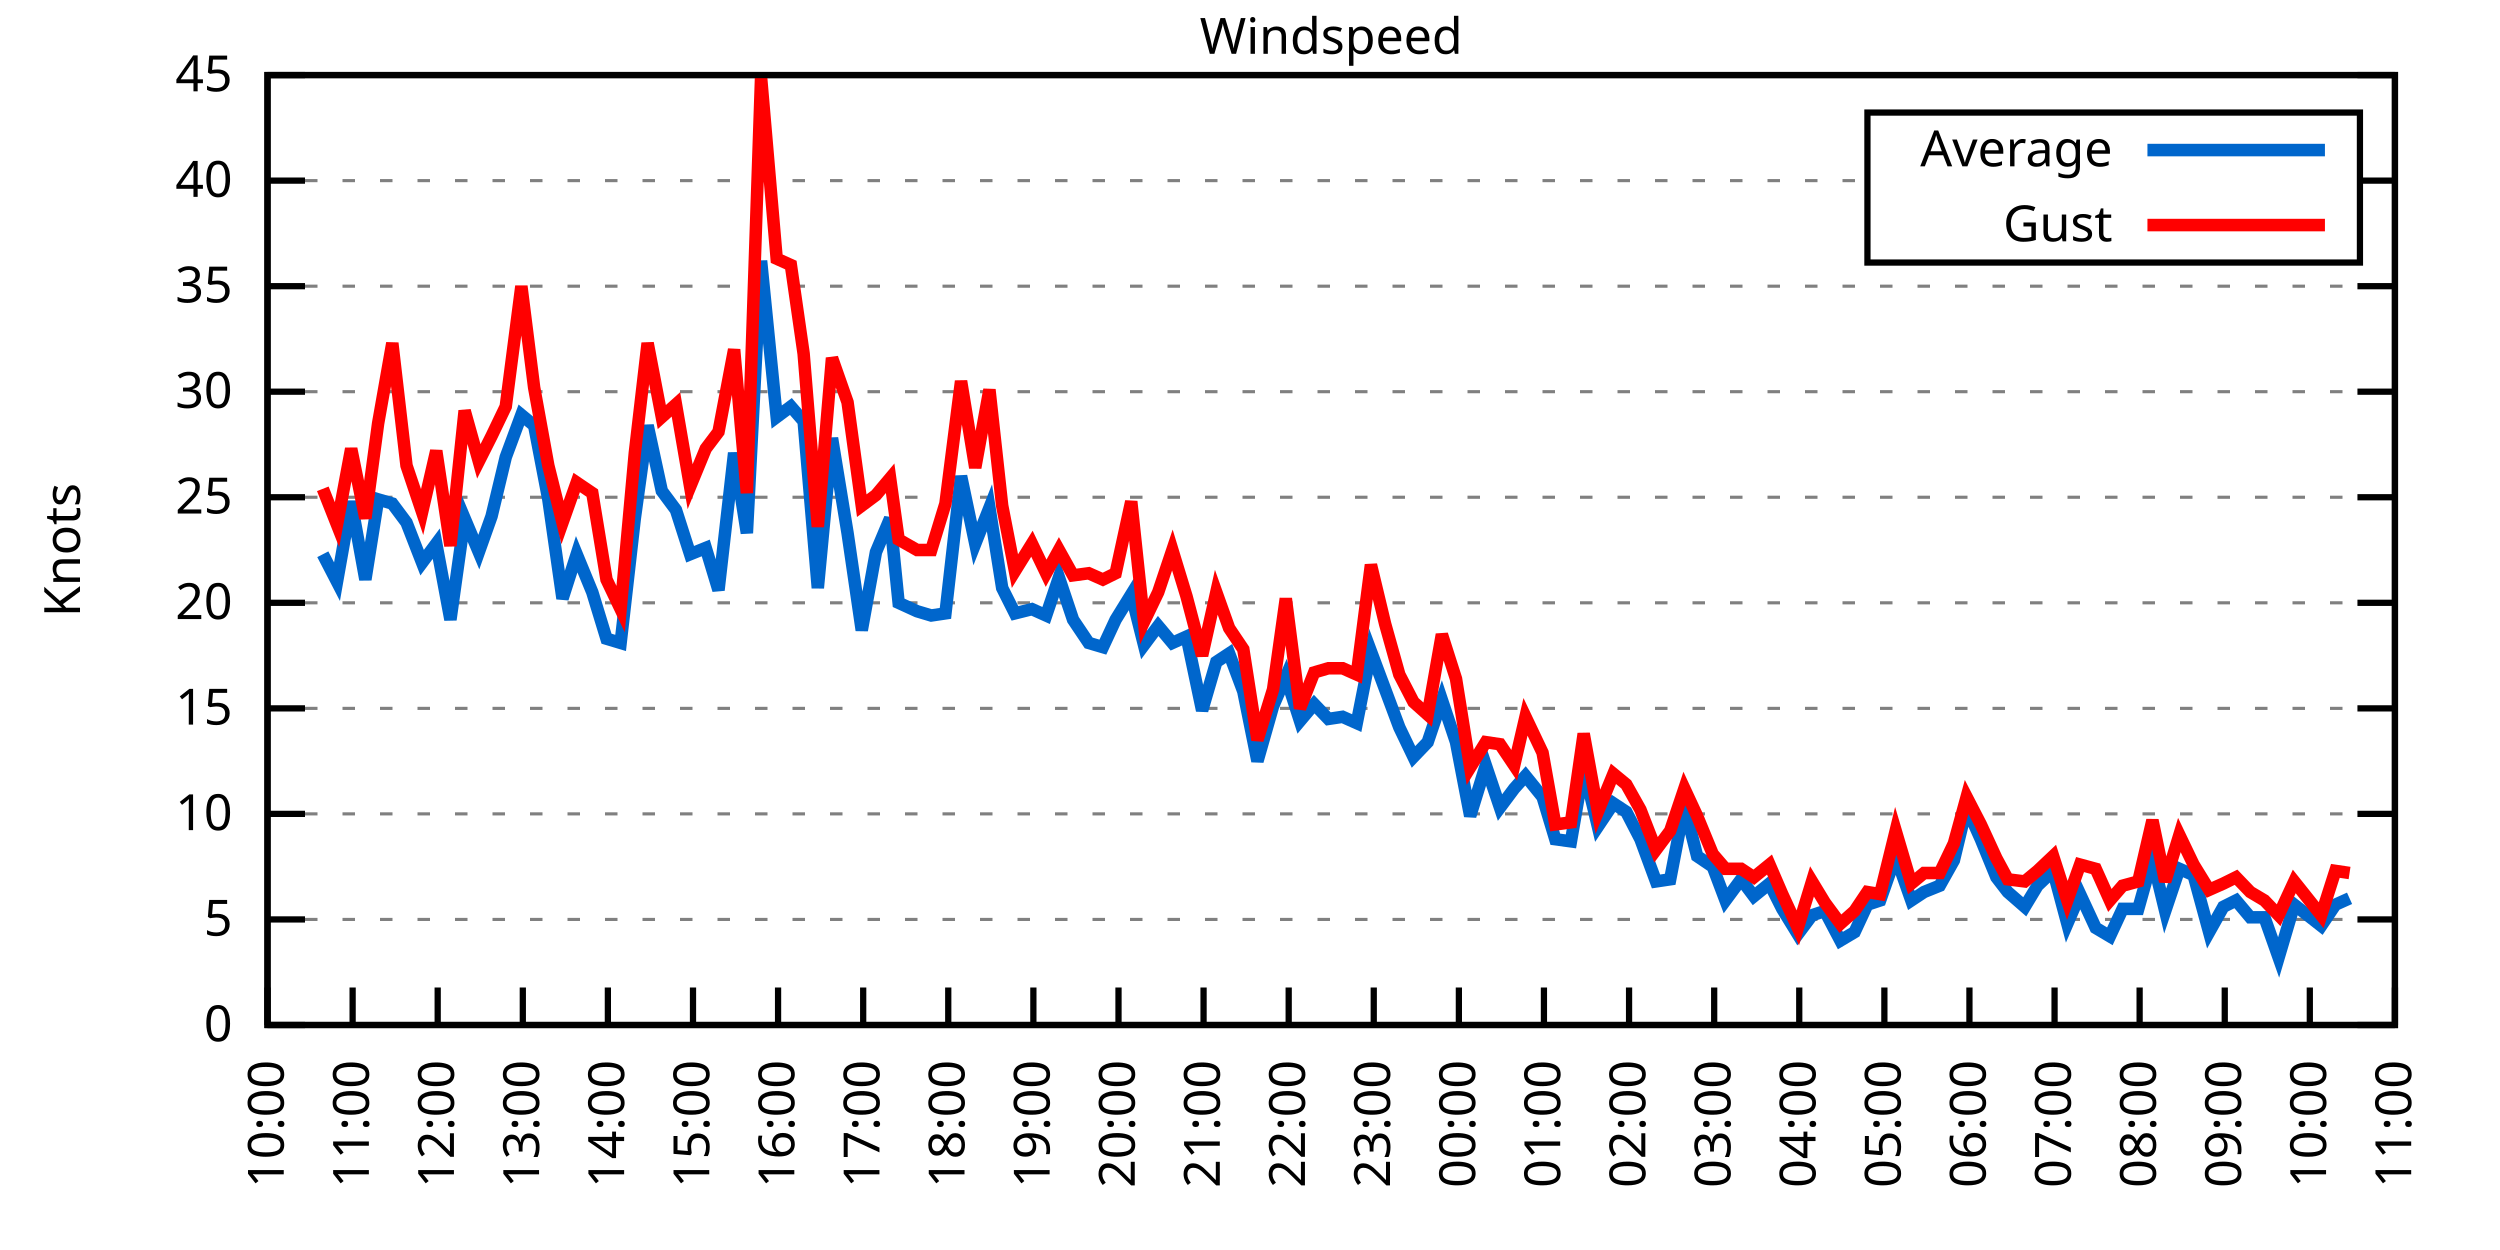
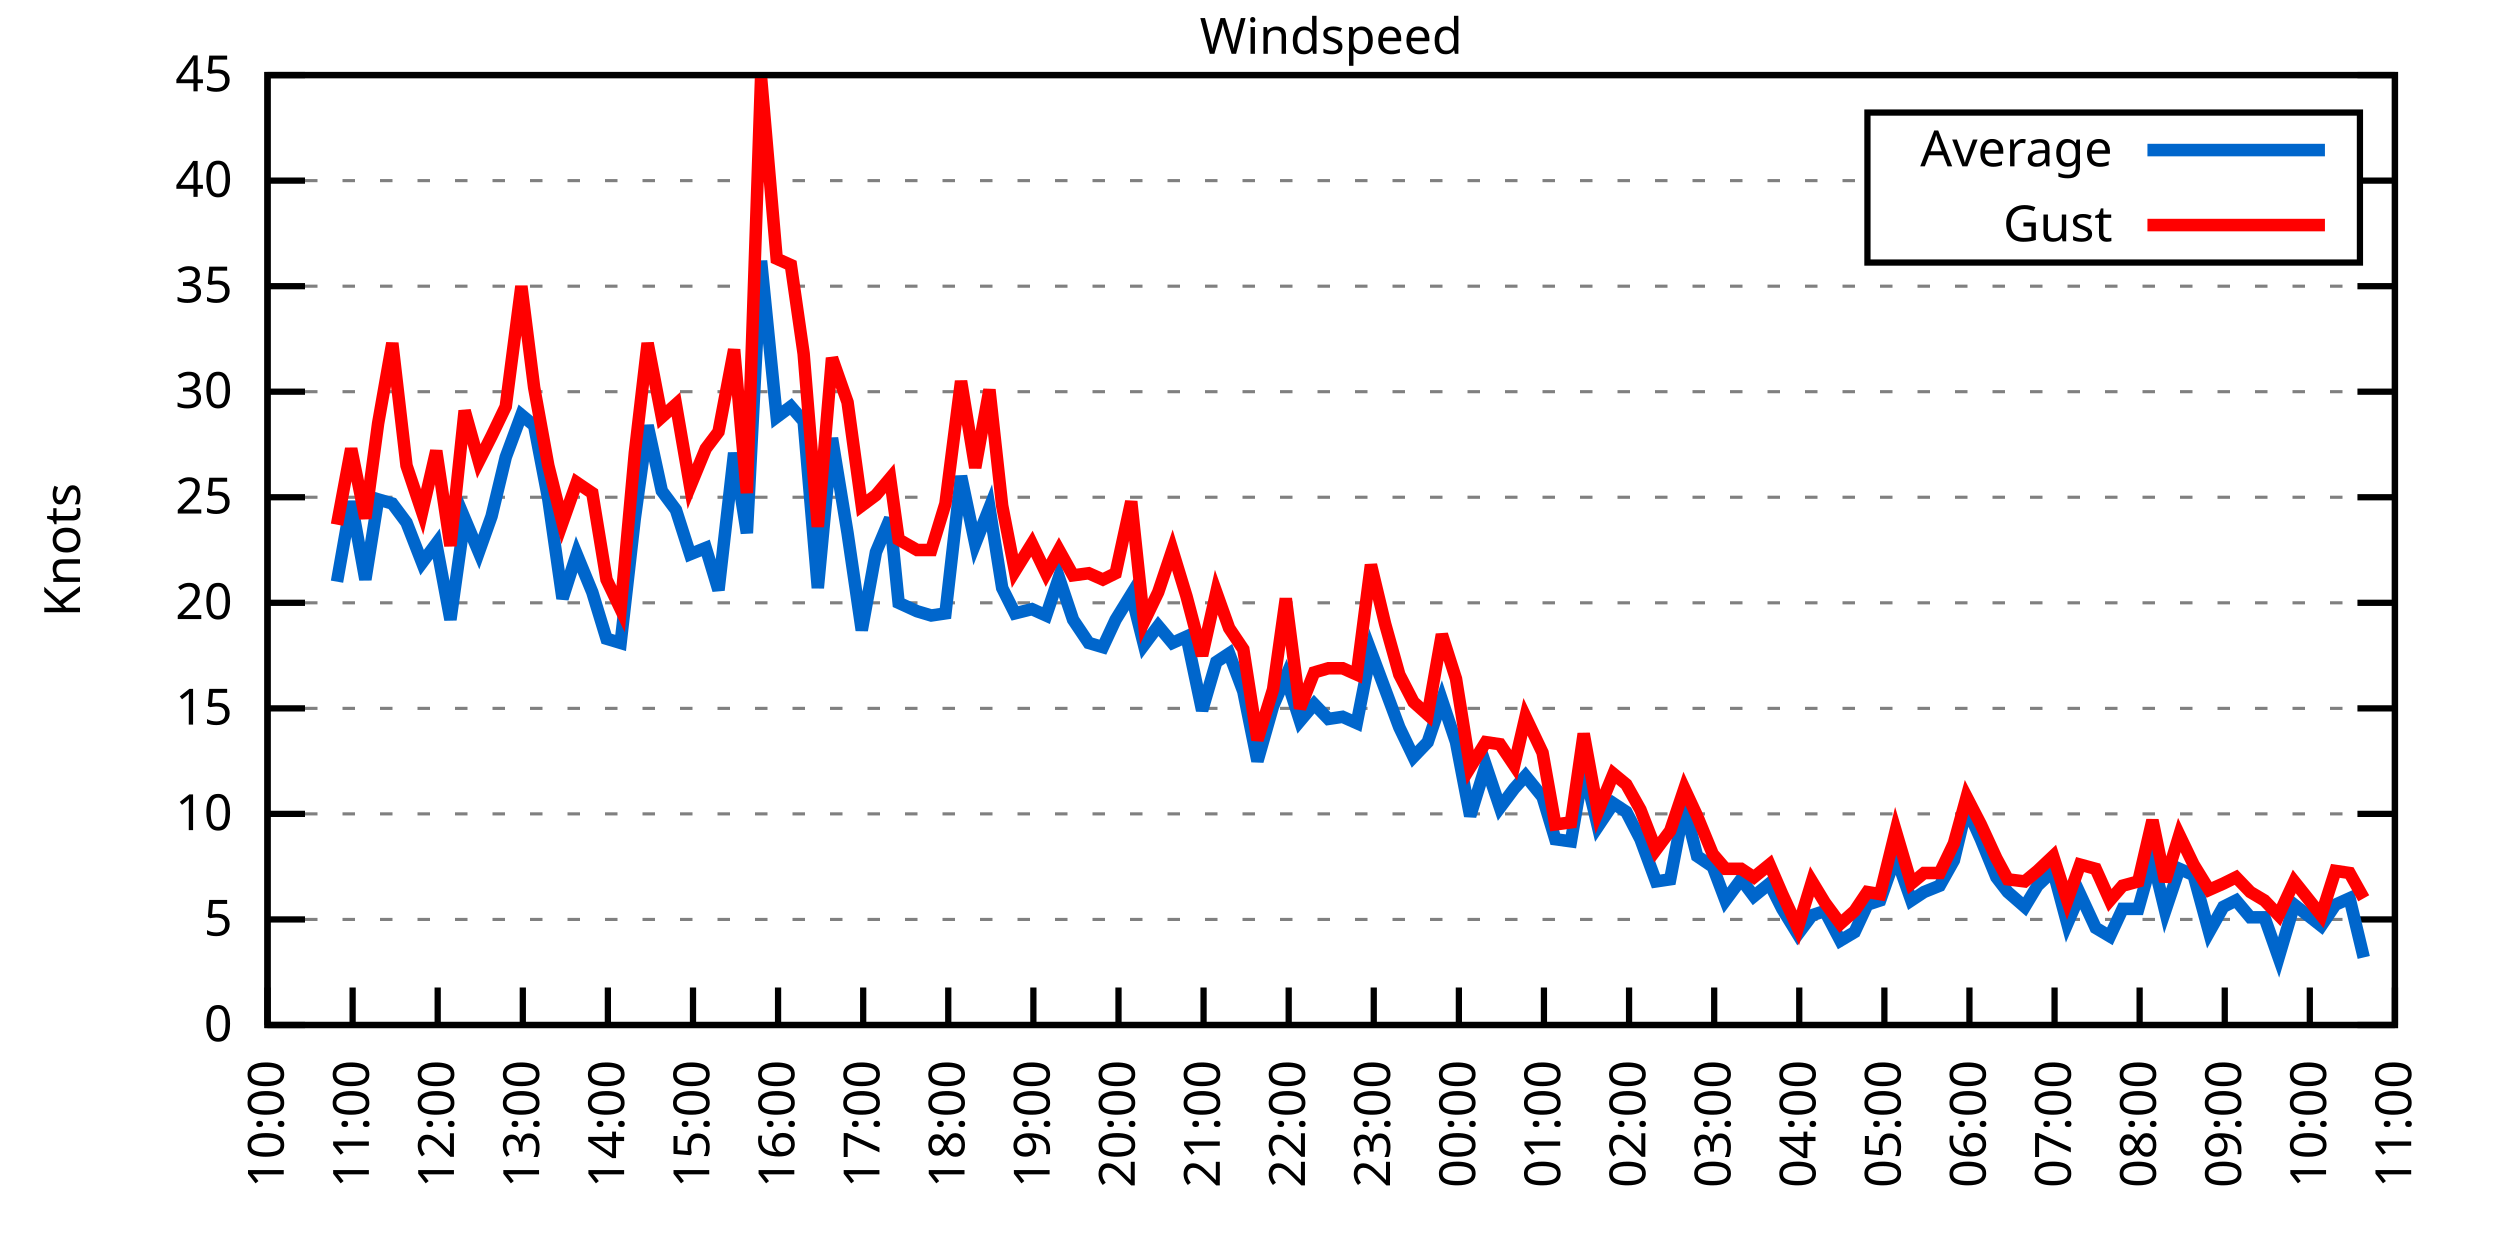
<svg xmlns="http://www.w3.org/2000/svg" xmlns:xlink="http://www.w3.org/1999/xlink" width="400" height="200" viewBox="0 0 400 200">
  <g id="gnuplot_canvas">
    <rect x="0" y="0" width="400" height="200" fill="none" />
    <defs>
      <circle id="gpDot" r="0.5" stroke-width="0.5" stroke="currentColor" />
      <path id="gpPt0" stroke-width="0.333" stroke="currentColor" d="M-1,0 h2 M0,-1 v2" />
      <path id="gpPt1" stroke-width="0.333" stroke="currentColor" d="M-1,-1 L1,1 M1,-1 L-1,1" />
      <path id="gpPt2" stroke-width="0.333" stroke="currentColor" d="M-1,0 L1,0 M0,-1 L0,1 M-1,-1 L1,1 M-1,1 L1,-1" />
      <rect id="gpPt3" stroke-width="0.333" stroke="currentColor" x="-1" y="-1" width="2" height="2" />
      <rect id="gpPt4" stroke-width="0.333" stroke="currentColor" fill="currentColor" x="-1" y="-1" width="2" height="2" />
      <circle id="gpPt5" stroke-width="0.333" stroke="currentColor" cx="0" cy="0" r="1" />
      <use xlink:href="#gpPt5" id="gpPt6" fill="currentColor" stroke="none" />
      <path id="gpPt7" stroke-width="0.333" stroke="currentColor" d="M0,-1.33 L-1.33,0.67 L1.33,0.67 z" />
      <use xlink:href="#gpPt7" id="gpPt8" fill="currentColor" stroke="none" />
      <use xlink:href="#gpPt7" id="gpPt9" stroke="currentColor" transform="rotate(180)" />
      <use xlink:href="#gpPt9" id="gpPt10" fill="currentColor" stroke="none" />
      <use xlink:href="#gpPt3" id="gpPt11" stroke="currentColor" transform="rotate(45)" />
      <use xlink:href="#gpPt11" id="gpPt12" fill="currentColor" stroke="none" />
      <path id="gpPt13" stroke-width="0.333" stroke="currentColor" d="M0,1.330 L1.265,0.411 L0.782,-1.067 L-0.782,-1.076 L-1.265,0.411 z" />
      <use xlink:href="#gpPt13" id="gpPt14" fill="currentColor" stroke="none" />
      <filter id="textbox" filterUnits="objectBoundingBox" x="0" y="0" height="1" width="1">
        <feFlood flood-color="white" flood-opacity="1" result="bgnd" />
        <feComposite in="SourceGraphic" in2="bgnd" operator="atop" />
      </filter>
      <filter id="greybox" filterUnits="objectBoundingBox" x="0" y="0" height="1" width="1">
        <feFlood flood-color="lightgrey" flood-opacity="1" result="grey" />
        <feComposite in="SourceGraphic" in2="grey" operator="atop" />
      </filter>
    </defs>
    <g fill="none" color="white" stroke="currentColor" stroke-width="1.00" stroke-linecap="butt" stroke-linejoin="miter">
</g>
    <g fill="none" color="black" stroke="currentColor" stroke-width="1.00" stroke-linecap="butt" stroke-linejoin="miter">
      <g stroke="none" shape-rendering="crispEdges">
        <polygon fill="rgb(255, 255, 255)" points="42.80,164.00 383.18,164.00 383.18,12.02 42.80,12.02 " />
      </g>
    </g>
    <g fill="none" color="black" stroke="currentColor" stroke-width="1.00" stroke-linecap="butt" stroke-linejoin="miter">
</g>
    <g fill="none" color="black" stroke="black" stroke-width="0.50" stroke-linecap="butt" stroke-linejoin="miter">
</g>
    <g fill="none" color="gray" stroke="currentColor" stroke-width="0.50" stroke-linecap="butt" stroke-linejoin="miter">
      <path stroke="gray" stroke-dasharray="2,4" class="gridline" d="M42.80,164.00 L383.19,164.00  " />
    </g>
    <g fill="none" color="gray" stroke="gray" stroke-width="1.00" stroke-linecap="butt" stroke-linejoin="miter">
</g>
    <g fill="none" color="black" stroke="currentColor" stroke-width="1.00" stroke-linecap="butt" stroke-linejoin="miter">
      <path stroke="black" d="M42.80,164.00 L48.80,164.00 M383.19,164.00 L377.19,164.00  " />
      <g transform="translate(37.20,166.60)" stroke="none" fill="black" font-family="Sans" font-size="8.00" text-anchor="end">
        <text>
          <tspan font-family="Sans"> 0</tspan>
        </text>
      </g>
    </g>
    <g fill="none" color="black" stroke="currentColor" stroke-width="1.00" stroke-linecap="butt" stroke-linejoin="miter">
</g>
    <g fill="none" color="black" stroke="black" stroke-width="0.50" stroke-linecap="butt" stroke-linejoin="miter">
</g>
    <g fill="none" color="gray" stroke="currentColor" stroke-width="0.50" stroke-linecap="butt" stroke-linejoin="miter">
      <path stroke="gray" stroke-dasharray="2,4" class="gridline" d="M42.80,147.11 L383.19,147.11  " />
    </g>
    <g fill="none" color="gray" stroke="gray" stroke-width="1.00" stroke-linecap="butt" stroke-linejoin="miter">
</g>
    <g fill="none" color="black" stroke="currentColor" stroke-width="1.00" stroke-linecap="butt" stroke-linejoin="miter">
      <path stroke="black" d="M42.80,147.11 L48.80,147.11 M383.19,147.11 L377.19,147.11  " />
      <g transform="translate(37.20,149.71)" stroke="none" fill="black" font-family="Sans" font-size="8.00" text-anchor="end">
        <text>
          <tspan font-family="Sans"> 5</tspan>
        </text>
      </g>
    </g>
    <g fill="none" color="black" stroke="currentColor" stroke-width="1.00" stroke-linecap="butt" stroke-linejoin="miter">
</g>
    <g fill="none" color="black" stroke="black" stroke-width="0.50" stroke-linecap="butt" stroke-linejoin="miter">
</g>
    <g fill="none" color="gray" stroke="currentColor" stroke-width="0.50" stroke-linecap="butt" stroke-linejoin="miter">
      <path stroke="gray" stroke-dasharray="2,4" class="gridline" d="M42.80,130.22 L383.19,130.22  " />
    </g>
    <g fill="none" color="gray" stroke="gray" stroke-width="1.00" stroke-linecap="butt" stroke-linejoin="miter">
</g>
    <g fill="none" color="black" stroke="currentColor" stroke-width="1.00" stroke-linecap="butt" stroke-linejoin="miter">
      <path stroke="black" d="M42.80,130.22 L48.80,130.22 M383.19,130.22 L377.19,130.22  " />
      <g transform="translate(37.20,132.82)" stroke="none" fill="black" font-family="Sans" font-size="8.00" text-anchor="end">
        <text>
          <tspan font-family="Sans"> 10</tspan>
        </text>
      </g>
    </g>
    <g fill="none" color="black" stroke="currentColor" stroke-width="1.00" stroke-linecap="butt" stroke-linejoin="miter">
</g>
    <g fill="none" color="black" stroke="black" stroke-width="0.50" stroke-linecap="butt" stroke-linejoin="miter">
</g>
    <g fill="none" color="gray" stroke="currentColor" stroke-width="0.50" stroke-linecap="butt" stroke-linejoin="miter">
      <path stroke="gray" stroke-dasharray="2,4" class="gridline" d="M42.80,113.34 L383.19,113.34  " />
    </g>
    <g fill="none" color="gray" stroke="gray" stroke-width="1.00" stroke-linecap="butt" stroke-linejoin="miter">
</g>
    <g fill="none" color="black" stroke="currentColor" stroke-width="1.00" stroke-linecap="butt" stroke-linejoin="miter">
      <path stroke="black" d="M42.80,113.34 L48.80,113.34 M383.19,113.34 L377.19,113.34  " />
      <g transform="translate(37.20,115.94)" stroke="none" fill="black" font-family="Sans" font-size="8.00" text-anchor="end">
        <text>
          <tspan font-family="Sans"> 15</tspan>
        </text>
      </g>
    </g>
    <g fill="none" color="black" stroke="currentColor" stroke-width="1.00" stroke-linecap="butt" stroke-linejoin="miter">
</g>
    <g fill="none" color="black" stroke="black" stroke-width="0.50" stroke-linecap="butt" stroke-linejoin="miter">
</g>
    <g fill="none" color="gray" stroke="currentColor" stroke-width="0.50" stroke-linecap="butt" stroke-linejoin="miter">
      <path stroke="gray" stroke-dasharray="2,4" class="gridline" d="M42.80,96.45 L383.19,96.45  " />
    </g>
    <g fill="none" color="gray" stroke="gray" stroke-width="1.00" stroke-linecap="butt" stroke-linejoin="miter">
</g>
    <g fill="none" color="black" stroke="currentColor" stroke-width="1.00" stroke-linecap="butt" stroke-linejoin="miter">
      <path stroke="black" d="M42.80,96.45 L48.80,96.45 M383.19,96.45 L377.19,96.45  " />
      <g transform="translate(37.20,99.05)" stroke="none" fill="black" font-family="Sans" font-size="8.00" text-anchor="end">
        <text>
          <tspan font-family="Sans"> 20</tspan>
        </text>
      </g>
    </g>
    <g fill="none" color="black" stroke="currentColor" stroke-width="1.00" stroke-linecap="butt" stroke-linejoin="miter">
</g>
    <g fill="none" color="black" stroke="black" stroke-width="0.50" stroke-linecap="butt" stroke-linejoin="miter">
</g>
    <g fill="none" color="gray" stroke="currentColor" stroke-width="0.50" stroke-linecap="butt" stroke-linejoin="miter">
      <path stroke="gray" stroke-dasharray="2,4" class="gridline" d="M42.80,79.56 L383.19,79.56  " />
    </g>
    <g fill="none" color="gray" stroke="gray" stroke-width="1.00" stroke-linecap="butt" stroke-linejoin="miter">
</g>
    <g fill="none" color="black" stroke="currentColor" stroke-width="1.00" stroke-linecap="butt" stroke-linejoin="miter">
      <path stroke="black" d="M42.80,79.56 L48.80,79.56 M383.19,79.56 L377.19,79.56  " />
      <g transform="translate(37.20,82.16)" stroke="none" fill="black" font-family="Sans" font-size="8.00" text-anchor="end">
        <text>
          <tspan font-family="Sans"> 25</tspan>
        </text>
      </g>
    </g>
    <g fill="none" color="black" stroke="currentColor" stroke-width="1.00" stroke-linecap="butt" stroke-linejoin="miter">
</g>
    <g fill="none" color="black" stroke="black" stroke-width="0.50" stroke-linecap="butt" stroke-linejoin="miter">
</g>
    <g fill="none" color="gray" stroke="currentColor" stroke-width="0.50" stroke-linecap="butt" stroke-linejoin="miter">
      <path stroke="gray" stroke-dasharray="2,4" class="gridline" d="M42.80,62.67 L383.19,62.67  " />
    </g>
    <g fill="none" color="gray" stroke="gray" stroke-width="1.00" stroke-linecap="butt" stroke-linejoin="miter">
</g>
    <g fill="none" color="black" stroke="currentColor" stroke-width="1.00" stroke-linecap="butt" stroke-linejoin="miter">
      <path stroke="black" d="M42.80,62.67 L48.80,62.67 M383.19,62.67 L377.19,62.67  " />
      <g transform="translate(37.20,65.27)" stroke="none" fill="black" font-family="Sans" font-size="8.00" text-anchor="end">
        <text>
          <tspan font-family="Sans"> 30</tspan>
        </text>
      </g>
    </g>
    <g fill="none" color="black" stroke="currentColor" stroke-width="1.00" stroke-linecap="butt" stroke-linejoin="miter">
</g>
    <g fill="none" color="black" stroke="black" stroke-width="0.50" stroke-linecap="butt" stroke-linejoin="miter">
</g>
    <g fill="none" color="gray" stroke="currentColor" stroke-width="0.50" stroke-linecap="butt" stroke-linejoin="miter">
      <path stroke="gray" stroke-dasharray="2,4" class="gridline" d="M42.80,45.79 L383.19,45.79  " />
    </g>
    <g fill="none" color="gray" stroke="gray" stroke-width="1.00" stroke-linecap="butt" stroke-linejoin="miter">
</g>
    <g fill="none" color="black" stroke="currentColor" stroke-width="1.00" stroke-linecap="butt" stroke-linejoin="miter">
      <path stroke="black" d="M42.80,45.79 L48.80,45.79 M383.19,45.79 L377.19,45.79  " />
      <g transform="translate(37.20,48.39)" stroke="none" fill="black" font-family="Sans" font-size="8.00" text-anchor="end">
        <text>
          <tspan font-family="Sans"> 35</tspan>
        </text>
      </g>
    </g>
    <g fill="none" color="black" stroke="currentColor" stroke-width="1.00" stroke-linecap="butt" stroke-linejoin="miter">
</g>
    <g fill="none" color="black" stroke="black" stroke-width="0.50" stroke-linecap="butt" stroke-linejoin="miter">
</g>
    <g fill="none" color="gray" stroke="currentColor" stroke-width="0.50" stroke-linecap="butt" stroke-linejoin="miter">
      <path stroke="gray" stroke-dasharray="2,4" class="gridline" d="M42.80,28.90 L298.79,28.90 M377.59,28.90 L383.19,28.90  " />
    </g>
    <g fill="none" color="gray" stroke="gray" stroke-width="1.00" stroke-linecap="butt" stroke-linejoin="miter">
</g>
    <g fill="none" color="black" stroke="currentColor" stroke-width="1.00" stroke-linecap="butt" stroke-linejoin="miter">
      <path stroke="black" d="M42.80,28.90 L48.80,28.90 M383.19,28.90 L377.19,28.90  " />
      <g transform="translate(37.20,31.50)" stroke="none" fill="black" font-family="Sans" font-size="8.00" text-anchor="end">
        <text>
          <tspan font-family="Sans"> 40</tspan>
        </text>
      </g>
    </g>
    <g fill="none" color="black" stroke="currentColor" stroke-width="1.00" stroke-linecap="butt" stroke-linejoin="miter">
</g>
    <g fill="none" color="black" stroke="black" stroke-width="0.50" stroke-linecap="butt" stroke-linejoin="miter">
</g>
    <g fill="none" color="gray" stroke="currentColor" stroke-width="0.50" stroke-linecap="butt" stroke-linejoin="miter">
      <path stroke="gray" stroke-dasharray="2,4" class="gridline" d="M42.80,12.01 L383.19,12.01  " />
    </g>
    <g fill="none" color="gray" stroke="gray" stroke-width="1.00" stroke-linecap="butt" stroke-linejoin="miter">
</g>
    <g fill="none" color="black" stroke="currentColor" stroke-width="1.00" stroke-linecap="butt" stroke-linejoin="miter">
      <path stroke="black" d="M42.80,12.01 L48.80,12.01 M383.19,12.01 L377.19,12.01  " />
      <g transform="translate(37.20,14.61)" stroke="none" fill="black" font-family="Sans" font-size="8.00" text-anchor="end">
        <text>
          <tspan font-family="Sans"> 45</tspan>
        </text>
      </g>
    </g>
    <g fill="none" color="black" stroke="currentColor" stroke-width="1.00" stroke-linecap="butt" stroke-linejoin="miter">
      <path stroke="black" d="M42.80,164.00 L42.80,158.00  " />
      <g transform="translate(45.40,169.60) rotate(270.00)" stroke="none" fill="black" font-family="Sans" font-size="8.00" text-anchor="end">
        <text>
          <tspan font-family="Sans">10:00</tspan>
        </text>
      </g>
    </g>
    <g fill="none" color="black" stroke="currentColor" stroke-width="1.00" stroke-linecap="butt" stroke-linejoin="miter">
      <path stroke="black" d="M56.42,164.00 L56.42,158.00  " />
      <g transform="translate(59.02,169.60) rotate(270.00)" stroke="none" fill="black" font-family="Sans" font-size="8.00" text-anchor="end">
        <text>
          <tspan font-family="Sans">11:00</tspan>
        </text>
      </g>
    </g>
    <g fill="none" color="black" stroke="currentColor" stroke-width="1.00" stroke-linecap="butt" stroke-linejoin="miter">
      <path stroke="black" d="M70.03,164.00 L70.03,158.00  " />
      <g transform="translate(72.63,169.60) rotate(270.00)" stroke="none" fill="black" font-family="Sans" font-size="8.00" text-anchor="end">
        <text>
          <tspan font-family="Sans">12:00</tspan>
        </text>
      </g>
    </g>
    <g fill="none" color="black" stroke="currentColor" stroke-width="1.00" stroke-linecap="butt" stroke-linejoin="miter">
      <path stroke="black" d="M83.65,164.00 L83.65,158.00  " />
      <g transform="translate(86.25,169.60) rotate(270.00)" stroke="none" fill="black" font-family="Sans" font-size="8.00" text-anchor="end">
        <text>
          <tspan font-family="Sans">13:00</tspan>
        </text>
      </g>
    </g>
    <g fill="none" color="black" stroke="currentColor" stroke-width="1.00" stroke-linecap="butt" stroke-linejoin="miter">
      <path stroke="black" d="M97.26,164.00 L97.26,158.00  " />
      <g transform="translate(99.86,169.60) rotate(270.00)" stroke="none" fill="black" font-family="Sans" font-size="8.00" text-anchor="end">
        <text>
          <tspan font-family="Sans">14:00</tspan>
        </text>
      </g>
    </g>
    <g fill="none" color="black" stroke="currentColor" stroke-width="1.00" stroke-linecap="butt" stroke-linejoin="miter">
      <path stroke="black" d="M110.88,164.00 L110.88,158.00  " />
      <g transform="translate(113.48,169.60) rotate(270.00)" stroke="none" fill="black" font-family="Sans" font-size="8.00" text-anchor="end">
        <text>
          <tspan font-family="Sans">15:00</tspan>
        </text>
      </g>
    </g>
    <g fill="none" color="black" stroke="currentColor" stroke-width="1.00" stroke-linecap="butt" stroke-linejoin="miter">
      <path stroke="black" d="M124.49,164.00 L124.49,158.00  " />
      <g transform="translate(127.09,169.60) rotate(270.00)" stroke="none" fill="black" font-family="Sans" font-size="8.00" text-anchor="end">
        <text>
          <tspan font-family="Sans">16:00</tspan>
        </text>
      </g>
    </g>
    <g fill="none" color="black" stroke="currentColor" stroke-width="1.00" stroke-linecap="butt" stroke-linejoin="miter">
      <path stroke="black" d="M138.11,164.00 L138.11,158.00  " />
      <g transform="translate(140.71,169.60) rotate(270.00)" stroke="none" fill="black" font-family="Sans" font-size="8.00" text-anchor="end">
        <text>
          <tspan font-family="Sans">17:00</tspan>
        </text>
      </g>
    </g>
    <g fill="none" color="black" stroke="currentColor" stroke-width="1.00" stroke-linecap="butt" stroke-linejoin="miter">
      <path stroke="black" d="M151.72,164.00 L151.72,158.00  " />
      <g transform="translate(154.32,169.60) rotate(270.00)" stroke="none" fill="black" font-family="Sans" font-size="8.00" text-anchor="end">
        <text>
          <tspan font-family="Sans">18:00</tspan>
        </text>
      </g>
    </g>
    <g fill="none" color="black" stroke="currentColor" stroke-width="1.00" stroke-linecap="butt" stroke-linejoin="miter">
      <path stroke="black" d="M165.34,164.00 L165.34,158.00  " />
      <g transform="translate(167.94,169.60) rotate(270.00)" stroke="none" fill="black" font-family="Sans" font-size="8.00" text-anchor="end">
        <text>
          <tspan font-family="Sans">19:00</tspan>
        </text>
      </g>
    </g>
    <g fill="none" color="black" stroke="currentColor" stroke-width="1.00" stroke-linecap="butt" stroke-linejoin="miter">
      <path stroke="black" d="M178.96,164.00 L178.96,158.00  " />
      <g transform="translate(181.56,169.60) rotate(270.00)" stroke="none" fill="black" font-family="Sans" font-size="8.00" text-anchor="end">
        <text>
          <tspan font-family="Sans">20:00</tspan>
        </text>
      </g>
    </g>
    <g fill="none" color="black" stroke="currentColor" stroke-width="1.00" stroke-linecap="butt" stroke-linejoin="miter">
      <path stroke="black" d="M192.57,164.00 L192.57,158.00  " />
      <g transform="translate(195.17,169.60) rotate(270.00)" stroke="none" fill="black" font-family="Sans" font-size="8.00" text-anchor="end">
        <text>
          <tspan font-family="Sans">21:00</tspan>
        </text>
      </g>
    </g>
    <g fill="none" color="black" stroke="currentColor" stroke-width="1.00" stroke-linecap="butt" stroke-linejoin="miter">
      <path stroke="black" d="M206.19,164.00 L206.19,158.00  " />
      <g transform="translate(208.79,169.60) rotate(270.00)" stroke="none" fill="black" font-family="Sans" font-size="8.00" text-anchor="end">
        <text>
          <tspan font-family="Sans">22:00</tspan>
        </text>
      </g>
    </g>
    <g fill="none" color="black" stroke="currentColor" stroke-width="1.00" stroke-linecap="butt" stroke-linejoin="miter">
      <path stroke="black" d="M219.80,164.00 L219.80,158.00  " />
      <g transform="translate(222.40,169.60) rotate(270.00)" stroke="none" fill="black" font-family="Sans" font-size="8.00" text-anchor="end">
        <text>
          <tspan font-family="Sans">23:00</tspan>
        </text>
      </g>
    </g>
    <g fill="none" color="black" stroke="currentColor" stroke-width="1.00" stroke-linecap="butt" stroke-linejoin="miter">
      <path stroke="black" d="M233.42,164.00 L233.42,158.00  " />
      <g transform="translate(236.02,169.60) rotate(270.00)" stroke="none" fill="black" font-family="Sans" font-size="8.00" text-anchor="end">
        <text>
          <tspan font-family="Sans">00:00</tspan>
        </text>
      </g>
    </g>
    <g fill="none" color="black" stroke="currentColor" stroke-width="1.00" stroke-linecap="butt" stroke-linejoin="miter">
      <path stroke="black" d="M247.03,164.00 L247.03,158.00  " />
      <g transform="translate(249.63,169.60) rotate(270.00)" stroke="none" fill="black" font-family="Sans" font-size="8.00" text-anchor="end">
        <text>
          <tspan font-family="Sans">01:00</tspan>
        </text>
      </g>
    </g>
    <g fill="none" color="black" stroke="currentColor" stroke-width="1.00" stroke-linecap="butt" stroke-linejoin="miter">
      <path stroke="black" d="M260.65,164.00 L260.65,158.00  " />
      <g transform="translate(263.25,169.60) rotate(270.00)" stroke="none" fill="black" font-family="Sans" font-size="8.00" text-anchor="end">
        <text>
          <tspan font-family="Sans">02:00</tspan>
        </text>
      </g>
    </g>
    <g fill="none" color="black" stroke="currentColor" stroke-width="1.00" stroke-linecap="butt" stroke-linejoin="miter">
      <path stroke="black" d="M274.27,164.00 L274.27,158.00  " />
      <g transform="translate(276.87,169.60) rotate(270.00)" stroke="none" fill="black" font-family="Sans" font-size="8.00" text-anchor="end">
        <text>
          <tspan font-family="Sans">03:00</tspan>
        </text>
      </g>
    </g>
    <g fill="none" color="black" stroke="currentColor" stroke-width="1.00" stroke-linecap="butt" stroke-linejoin="miter">
      <path stroke="black" d="M287.88,164.00 L287.88,158.00  " />
      <g transform="translate(290.48,169.60) rotate(270.00)" stroke="none" fill="black" font-family="Sans" font-size="8.00" text-anchor="end">
        <text>
          <tspan font-family="Sans">04:00</tspan>
        </text>
      </g>
    </g>
    <g fill="none" color="black" stroke="currentColor" stroke-width="1.00" stroke-linecap="butt" stroke-linejoin="miter">
      <path stroke="black" d="M301.50,164.00 L301.50,158.00  " />
      <g transform="translate(304.10,169.60) rotate(270.00)" stroke="none" fill="black" font-family="Sans" font-size="8.00" text-anchor="end">
        <text>
          <tspan font-family="Sans">05:00</tspan>
        </text>
      </g>
    </g>
    <g fill="none" color="black" stroke="currentColor" stroke-width="1.00" stroke-linecap="butt" stroke-linejoin="miter">
      <path stroke="black" d="M315.11,164.00 L315.11,158.00  " />
      <g transform="translate(317.71,169.60) rotate(270.00)" stroke="none" fill="black" font-family="Sans" font-size="8.00" text-anchor="end">
        <text>
          <tspan font-family="Sans">06:00</tspan>
        </text>
      </g>
    </g>
    <g fill="none" color="black" stroke="currentColor" stroke-width="1.00" stroke-linecap="butt" stroke-linejoin="miter">
      <path stroke="black" d="M328.73,164.00 L328.73,158.00  " />
      <g transform="translate(331.33,169.60) rotate(270.00)" stroke="none" fill="black" font-family="Sans" font-size="8.00" text-anchor="end">
        <text>
          <tspan font-family="Sans">07:00</tspan>
        </text>
      </g>
    </g>
    <g fill="none" color="black" stroke="currentColor" stroke-width="1.00" stroke-linecap="butt" stroke-linejoin="miter">
      <path stroke="black" d="M342.34,164.00 L342.34,158.00  " />
      <g transform="translate(344.94,169.60) rotate(270.00)" stroke="none" fill="black" font-family="Sans" font-size="8.00" text-anchor="end">
        <text>
          <tspan font-family="Sans">08:00</tspan>
        </text>
      </g>
    </g>
    <g fill="none" color="black" stroke="currentColor" stroke-width="1.00" stroke-linecap="butt" stroke-linejoin="miter">
      <path stroke="black" d="M355.96,164.00 L355.96,158.00  " />
      <g transform="translate(358.56,169.60) rotate(270.00)" stroke="none" fill="black" font-family="Sans" font-size="8.00" text-anchor="end">
        <text>
          <tspan font-family="Sans">09:00</tspan>
        </text>
      </g>
    </g>
    <g fill="none" color="black" stroke="currentColor" stroke-width="1.00" stroke-linecap="butt" stroke-linejoin="miter">
      <path stroke="black" d="M369.57,164.00 L369.57,158.00  " />
      <g transform="translate(372.17,169.60) rotate(270.00)" stroke="none" fill="black" font-family="Sans" font-size="8.00" text-anchor="end">
        <text>
          <tspan font-family="Sans">10:00</tspan>
        </text>
      </g>
    </g>
    <g fill="none" color="black" stroke="currentColor" stroke-width="1.00" stroke-linecap="butt" stroke-linejoin="miter">
      <path stroke="black" d="M383.19,164.00 L383.19,158.00  " />
      <g transform="translate(385.79,169.60) rotate(270.00)" stroke="none" fill="black" font-family="Sans" font-size="8.00" text-anchor="end">
        <text>
          <tspan font-family="Sans">11:00</tspan>
        </text>
      </g>
    </g>
    <g fill="none" color="black" stroke="currentColor" stroke-width="1.00" stroke-linecap="butt" stroke-linejoin="miter">
</g>
    <g fill="none" color="black" stroke="currentColor" stroke-width="1.00" stroke-linecap="butt" stroke-linejoin="miter">
      <path stroke="black" d="M42.80,12.01 L42.80,164.00 L383.19,164.00 L383.19,12.01 L42.80,12.01 Z  " />
    </g>
    <g fill="none" color="black" stroke="currentColor" stroke-width="1.00" stroke-linecap="butt" stroke-linejoin="miter">
</g>
    <g fill="none" color="black" stroke="currentColor" stroke-width="1.00" stroke-linecap="butt" stroke-linejoin="miter">
      <path stroke="black" d="M298.79,42.01 L298.79,18.01 L377.59,18.01 L377.59,42.01 L298.79,42.01 Z  " />
    </g>
    <g id="Windspeed_plot_1">
      <g fill="none" color="white" stroke="black" stroke-width="2.00" stroke-linecap="butt" stroke-linejoin="miter">
</g>
      <g fill="none" color="black" stroke="currentColor" stroke-width="2.00" stroke-linecap="butt" stroke-linejoin="miter">
        <g transform="translate(337.99,26.61)" stroke="none" fill="black" font-family="Sans" font-size="8.00" text-anchor="end">
          <text>
            <tspan font-family="Sans">Average</tspan>
          </text>
        </g>
      </g>
      <g fill="none" color="black" stroke="currentColor" stroke-width="2.00" stroke-linecap="butt" stroke-linejoin="miter">
-         <path stroke="rgb(  0, 102, 204)" d="M343.59,24.01 L371.99,24.01 M51.65,88.68 L53.92,93.07 L56.19,80.24 L58.46,92.73 L60.50,79.90 L62.77,80.57   L65.04,83.61 L67.54,90.03 L69.80,86.99 L72.07,99.15 L74.34,82.94 L76.61,88.34 L78.65,82.60 L80.92,73.14   L83.42,66.39 L85.46,68.08 L87.73,79.90 L90.00,95.77 L92.27,88.68 L94.77,94.76 L97.04,102.19 L99.30,102.87   L101.57,82.94 L103.62,68.08 L105.89,78.55 L108.15,81.59 L110.42,88.68 L112.92,87.67 L114.96,94.42 L117.46,72.47   L119.50,85.30 L121.77,41.73 L124.27,66.73 L126.54,65.04 L128.58,67.40 L130.85,94.08 L133.12,70.10 L135.61,85.30   L137.88,100.84 L140.15,88.34 L142.42,82.94 L143.78,96.45 L146.73,97.80 L149.00,98.48 L151.27,98.14 L153.77,76.18   L156.04,86.99 L158.31,81.25 L160.35,94.08 L162.39,98.14 L165.11,97.46 L167.38,98.48 L169.43,92.40 L171.69,99.15   L174.19,102.87 L176.46,103.54 L178.50,99.15 L181.00,95.10 L183.04,103.20 L185.31,100.16 L187.58,102.87 L189.85,101.85   L192.34,113.67 L194.61,105.91 L196.66,104.56 L198.93,110.63 L201.19,121.78 L203.69,113.00 L205.73,108.27 L208.00,115.36   L210.27,112.66 L212.54,115.03 L214.81,114.69 L217.08,115.70 L219.35,104.22 L221.62,110.30 L223.89,116.38 L226.16,121.11   L228.43,118.74 L230.70,111.99 L232.96,118.74 L235.23,130.56 L237.73,122.46 L240.00,129.21 L242.27,126.17 L244.08,124.14   L246.81,127.52 L248.85,134.28 L251.35,134.62 L253.39,122.79 L255.66,132.25 L258.15,128.54 L260.20,129.89 L262.47,134.28   L264.96,141.03 L267.23,140.69 L269.50,128.87 L271.54,136.98 L274.04,138.67 L276.08,144.07 L278.58,140.69 L280.62,143.40   L283.12,141.37 L285.16,145.42 L287.65,149.48 L289.92,146.44 L291.97,145.76 L294.46,150.49 L296.73,149.14 L298.77,144.75   L300.82,144.07 L303.31,136.98 L305.81,144.07 L307.85,142.72 L310.35,141.71 L312.62,137.66 L314.66,129.21 L316.93,134.28   L319.42,140.36 L321.24,142.72 L323.96,145.09 L326.00,141.71 L328.50,139.34 L330.77,147.79 L332.81,143.06 L335.31,148.46   L337.58,149.81 L339.62,145.42 L342.12,145.42 L344.39,137.32 L346.43,145.76 L348.70,139.01 L350.97,140.02 L353.46,149.14   L355.73,145.09 L357.77,144.07 L360.04,146.77 L362.31,146.77 L364.58,153.19 L367.08,144.75 L371.39,148.13 L373.66,144.75   L375.93,143.73  " />
+         <path stroke="rgb(  0, 102, 204)" d="M343.59,24.01 L371.99,24.01 M53.92,93.07 L56.19,80.24 L58.46,92.73 L60.50,79.90 L62.77,80.57 L65.04,83.61   L67.54,90.03 L69.80,86.99 L72.07,99.15 L74.34,82.94 L76.61,88.34 L78.65,82.60 L80.92,73.14 L83.42,66.39   L85.46,68.08 L87.73,79.90 L90.00,95.77 L92.27,88.68 L94.77,94.76 L97.04,102.19 L99.30,102.87 L101.57,82.94   L103.62,68.08 L105.89,78.55 L108.15,81.59 L110.42,88.68 L112.92,87.67 L114.96,94.42 L117.46,72.47 L119.50,85.30   L121.77,41.73 L124.27,66.73 L126.54,65.04 L128.58,67.40 L130.85,94.08 L133.12,70.10 L135.61,85.30 L137.88,100.84   L140.15,88.34 L142.42,82.94 L143.78,96.45 L146.73,97.80 L149.00,98.48 L151.27,98.14 L153.77,76.18 L156.04,86.99   L158.31,81.25 L160.35,94.08 L162.39,98.14 L165.11,97.46 L167.38,98.48 L169.43,92.40 L171.69,99.15 L174.19,102.87   L176.46,103.54 L178.50,99.15 L181.00,95.10 L183.04,103.20 L185.31,100.16 L187.58,102.87 L189.85,101.85 L192.34,113.67   L194.61,105.91 L196.66,104.56 L198.93,110.63 L201.19,121.78 L203.69,113.00 L205.73,108.27 L208.00,115.36 L210.27,112.66   L212.54,115.03 L214.81,114.69 L217.08,115.70 L219.35,104.22 L221.62,110.30 L223.89,116.38 L226.16,121.11 L228.43,118.74   L230.70,111.99 L232.96,118.74 L235.23,130.56 L237.73,122.46 L240.00,129.21 L242.27,126.17 L244.08,124.14 L246.81,127.52   L248.85,134.28 L251.35,134.62 L253.39,122.79 L255.66,132.25 L258.15,128.54 L260.20,129.89 L262.47,134.28 L264.96,141.03   L267.23,140.69 L269.50,128.87 L271.54,136.98 L274.04,138.67 L276.08,144.07 L278.58,140.69 L280.62,143.40 L283.12,141.37   L285.16,145.42 L287.65,149.48 L289.92,146.44 L291.97,145.76 L294.46,150.49 L296.73,149.14 L298.77,144.75 L300.82,144.07   L303.31,136.98 L305.81,144.07 L307.85,142.72 L310.35,141.71 L312.62,137.66 L314.66,129.21 L316.93,134.28 L319.42,140.36   L321.24,142.72 L323.96,145.09 L326.00,141.71 L328.50,139.34 L330.77,147.79 L332.81,143.06 L335.31,148.46 L337.58,149.81   L339.62,145.42 L342.12,145.42 L344.39,137.32 L346.43,145.76 L348.70,139.01 L350.97,140.02 L353.46,149.14 L355.73,145.09   L357.77,144.07 L360.04,146.77 L362.31,146.77 L364.58,153.19 L367.08,144.75 L371.39,148.13 L373.66,144.75 L375.93,143.73   L378.20,153.19  " />
      </g>
    </g>
    <g id="Windspeed_plot_2">
      <g fill="none" color="black" stroke="currentColor" stroke-width="2.00" stroke-linecap="butt" stroke-linejoin="miter">
        <g transform="translate(337.99,38.61)" stroke="none" fill="black" font-family="Sans" font-size="8.00" text-anchor="end">
          <text>
            <tspan font-family="Sans">Gust</tspan>
          </text>
        </g>
      </g>
      <g fill="none" color="black" stroke="currentColor" stroke-width="2.00" stroke-linecap="butt" stroke-linejoin="miter">
-         <path stroke="rgb(255,   0,   0)" d="M343.59,36.01 L371.99,36.01 M51.65,78.21 L53.92,83.95 L56.19,71.79 L58.46,82.94 L60.50,67.74 L62.77,54.90   L65.04,74.49 L67.54,81.93 L69.80,72.13 L72.07,87.33 L74.34,65.71 L76.61,73.82 L78.65,69.77 L80.92,65.04   L83.42,45.79 L85.46,62.00 L87.73,74.49 L90.00,83.61 L92.27,77.20 L94.77,78.89 L97.04,92.73 L99.30,97.46   L101.57,72.47 L103.62,54.90 L105.89,66.73 L108.15,64.70 L110.42,77.87 L112.92,71.79 L114.96,69.09 L117.46,55.92   L119.50,78.89 L121.77,12.35 L124.27,41.39 L126.54,42.41 L128.58,56.59 L130.85,84.29 L133.12,57.27 L135.61,64.36   L137.88,80.91 L140.15,79.22 L142.42,76.52 L143.78,86.32 L146.73,88.00 L149.00,88.00 L151.27,80.57 L153.77,60.98   L156.04,74.83 L158.31,62.34 L160.35,80.91 L162.39,91.38 L165.11,86.99 L167.38,91.72 L169.43,88.00 L171.69,92.06   L174.19,91.72 L176.46,92.73 L178.50,91.72 L181.00,80.24 L183.04,99.49 L185.31,94.76 L187.58,88.00 L189.85,95.44   L192.34,104.89 L194.61,94.76 L196.66,100.50 L198.93,103.88 L201.19,118.40 L203.69,110.30 L205.73,95.77 L208.00,113.34   L210.27,107.59 L212.54,106.92 L214.81,106.92 L217.08,107.93 L219.35,90.37 L221.62,99.83 L223.89,107.93 L226.16,112.32   L228.43,114.35 L230.70,101.52 L232.96,108.61 L235.23,122.79 L237.73,118.74 L240.00,119.08 L242.27,122.46 L244.08,114.69   L246.81,120.43 L248.85,131.91 L251.35,131.58 L253.39,117.39 L255.66,129.89 L258.15,123.81 L260.20,125.50 L262.47,129.55   L264.96,135.97 L267.23,132.93 L269.50,126.17 L271.54,130.56 L274.04,136.64 L276.08,139.01 L278.58,139.01 L280.62,140.36   L283.12,138.33 L285.16,143.06 L287.65,148.46 L289.92,141.03 L291.97,144.41 L294.46,147.79 L296.73,145.76 L298.77,142.72   L300.82,143.06 L303.31,132.93 L305.81,141.37 L307.85,139.68 L310.35,139.68 L312.62,134.95 L314.66,127.52 L316.93,131.91   L319.42,137.32 L321.24,140.69 L323.96,141.03 L326.00,139.34 L328.50,136.98 L330.77,144.07 L332.81,138.33 L335.31,139.01   L337.58,144.07 L339.62,141.71 L342.12,141.03 L344.39,131.24 L346.43,141.03 L348.70,133.60 L350.97,138.33 L353.46,142.38   L355.73,141.37 L357.77,140.36 L360.04,142.72 L362.31,144.07 L364.58,146.44 L367.08,141.03 L371.39,146.44 L373.66,139.34   L375.93,139.68  " />
+         <path stroke="rgb(255,   0,   0)" d="M343.59,36.01 L371.99,36.01 M53.92,83.95 L56.19,71.79 L58.46,82.94 L60.50,67.74 L62.77,54.90 L65.04,74.49   L67.54,81.93 L69.80,72.13 L72.07,87.33 L74.34,65.71 L76.61,73.82 L78.65,69.77 L80.92,65.04 L83.42,45.79   L85.46,62.00 L87.73,74.49 L90.00,83.61 L92.27,77.20 L94.77,78.89 L97.04,92.73 L99.30,97.46 L101.57,72.47   L103.62,54.90 L105.89,66.73 L108.15,64.70 L110.42,77.87 L112.92,71.79 L114.96,69.09 L117.46,55.92 L119.50,78.89   L121.77,12.35 L124.27,41.39 L126.54,42.41 L128.58,56.59 L130.85,84.29 L133.12,57.27 L135.61,64.36 L137.88,80.91   L140.15,79.22 L142.42,76.52 L143.78,86.32 L146.73,88.00 L149.00,88.00 L151.27,80.57 L153.77,60.98 L156.04,74.83   L158.31,62.34 L160.35,80.91 L162.39,91.38 L165.11,86.99 L167.38,91.72 L169.43,88.00 L171.69,92.06 L174.19,91.72   L176.46,92.73 L178.50,91.72 L181.00,80.24 L183.04,99.49 L185.31,94.76 L187.58,88.00 L189.85,95.44 L192.34,104.89   L194.61,94.76 L196.66,100.50 L198.93,103.88 L201.19,118.40 L203.69,110.30 L205.73,95.77 L208.00,113.34 L210.27,107.59   L212.54,106.92 L214.81,106.92 L217.08,107.93 L219.35,90.37 L221.62,99.83 L223.89,107.93 L226.16,112.32 L228.43,114.35   L230.70,101.52 L232.96,108.61 L235.23,122.79 L237.73,118.74 L240.00,119.08 L242.27,122.46 L244.08,114.69 L246.81,120.43   L248.85,131.91 L251.35,131.58 L253.39,117.39 L255.66,129.89 L258.15,123.81 L260.20,125.50 L262.47,129.55 L264.96,135.97   L267.23,132.93 L269.50,126.17 L271.54,130.56 L274.04,136.64 L276.08,139.01 L278.58,139.01 L280.62,140.36 L283.12,138.33   L285.16,143.06 L287.65,148.46 L289.92,141.03 L291.97,144.41 L294.46,147.79 L296.73,145.76 L298.77,142.72 L300.82,143.06   L303.31,132.93 L305.81,141.37 L307.85,139.68 L310.35,139.68 L312.62,134.95 L314.66,127.52 L316.93,131.91 L319.42,137.32   L321.24,140.69 L323.96,141.03 L326.00,139.34 L328.50,136.98 L330.77,144.07 L332.81,138.33 L335.31,139.01 L337.58,144.07   L339.62,141.71 L342.12,141.03 L344.39,131.24 L346.43,141.03 L348.70,133.60 L350.97,138.33 L353.46,142.38 L355.73,141.37   L357.77,140.36 L360.04,142.72 L362.31,144.07 L364.58,146.44 L367.08,141.03 L371.39,146.44 L373.66,139.34 L375.93,139.68   L378.20,143.73  " />
      </g>
    </g>
    <g fill="none" color="black" stroke="currentColor" stroke-width="2.00" stroke-linecap="butt" stroke-linejoin="miter">
</g>
    <g fill="none" color="black" stroke="black" stroke-width="1.00" stroke-linecap="butt" stroke-linejoin="miter">
</g>
    <g fill="none" color="black" stroke="currentColor" stroke-width="1.00" stroke-linecap="butt" stroke-linejoin="miter">
      <path stroke="black" d="M42.80,12.01 L42.80,164.00 L383.19,164.00 L383.19,12.01 L42.80,12.01 Z  " />
      <g transform="translate(12.80,88.01) rotate(270.00)" stroke="none" fill="black" font-family="Sans" font-size="8.00" text-anchor="middle">
        <text>
          <tspan font-family="Sans">Knots</tspan>
        </text>
      </g>
    </g>
    <g fill="none" color="black" stroke="currentColor" stroke-width="1.00" stroke-linecap="butt" stroke-linejoin="miter">
</g>
    <g fill="none" color="black" stroke="currentColor" stroke-width="1.00" stroke-linecap="butt" stroke-linejoin="miter">
      <g transform="translate(212.99,8.61)" stroke="none" fill="black" font-family="Sans" font-size="8.00" text-anchor="middle">
        <text>
          <tspan font-family="Sans">Windspeed</tspan>
        </text>
      </g>
    </g>
    <g fill="none" color="black" stroke="currentColor" stroke-width="1.00" stroke-linecap="butt" stroke-linejoin="miter">
</g>
  </g>
</svg>
